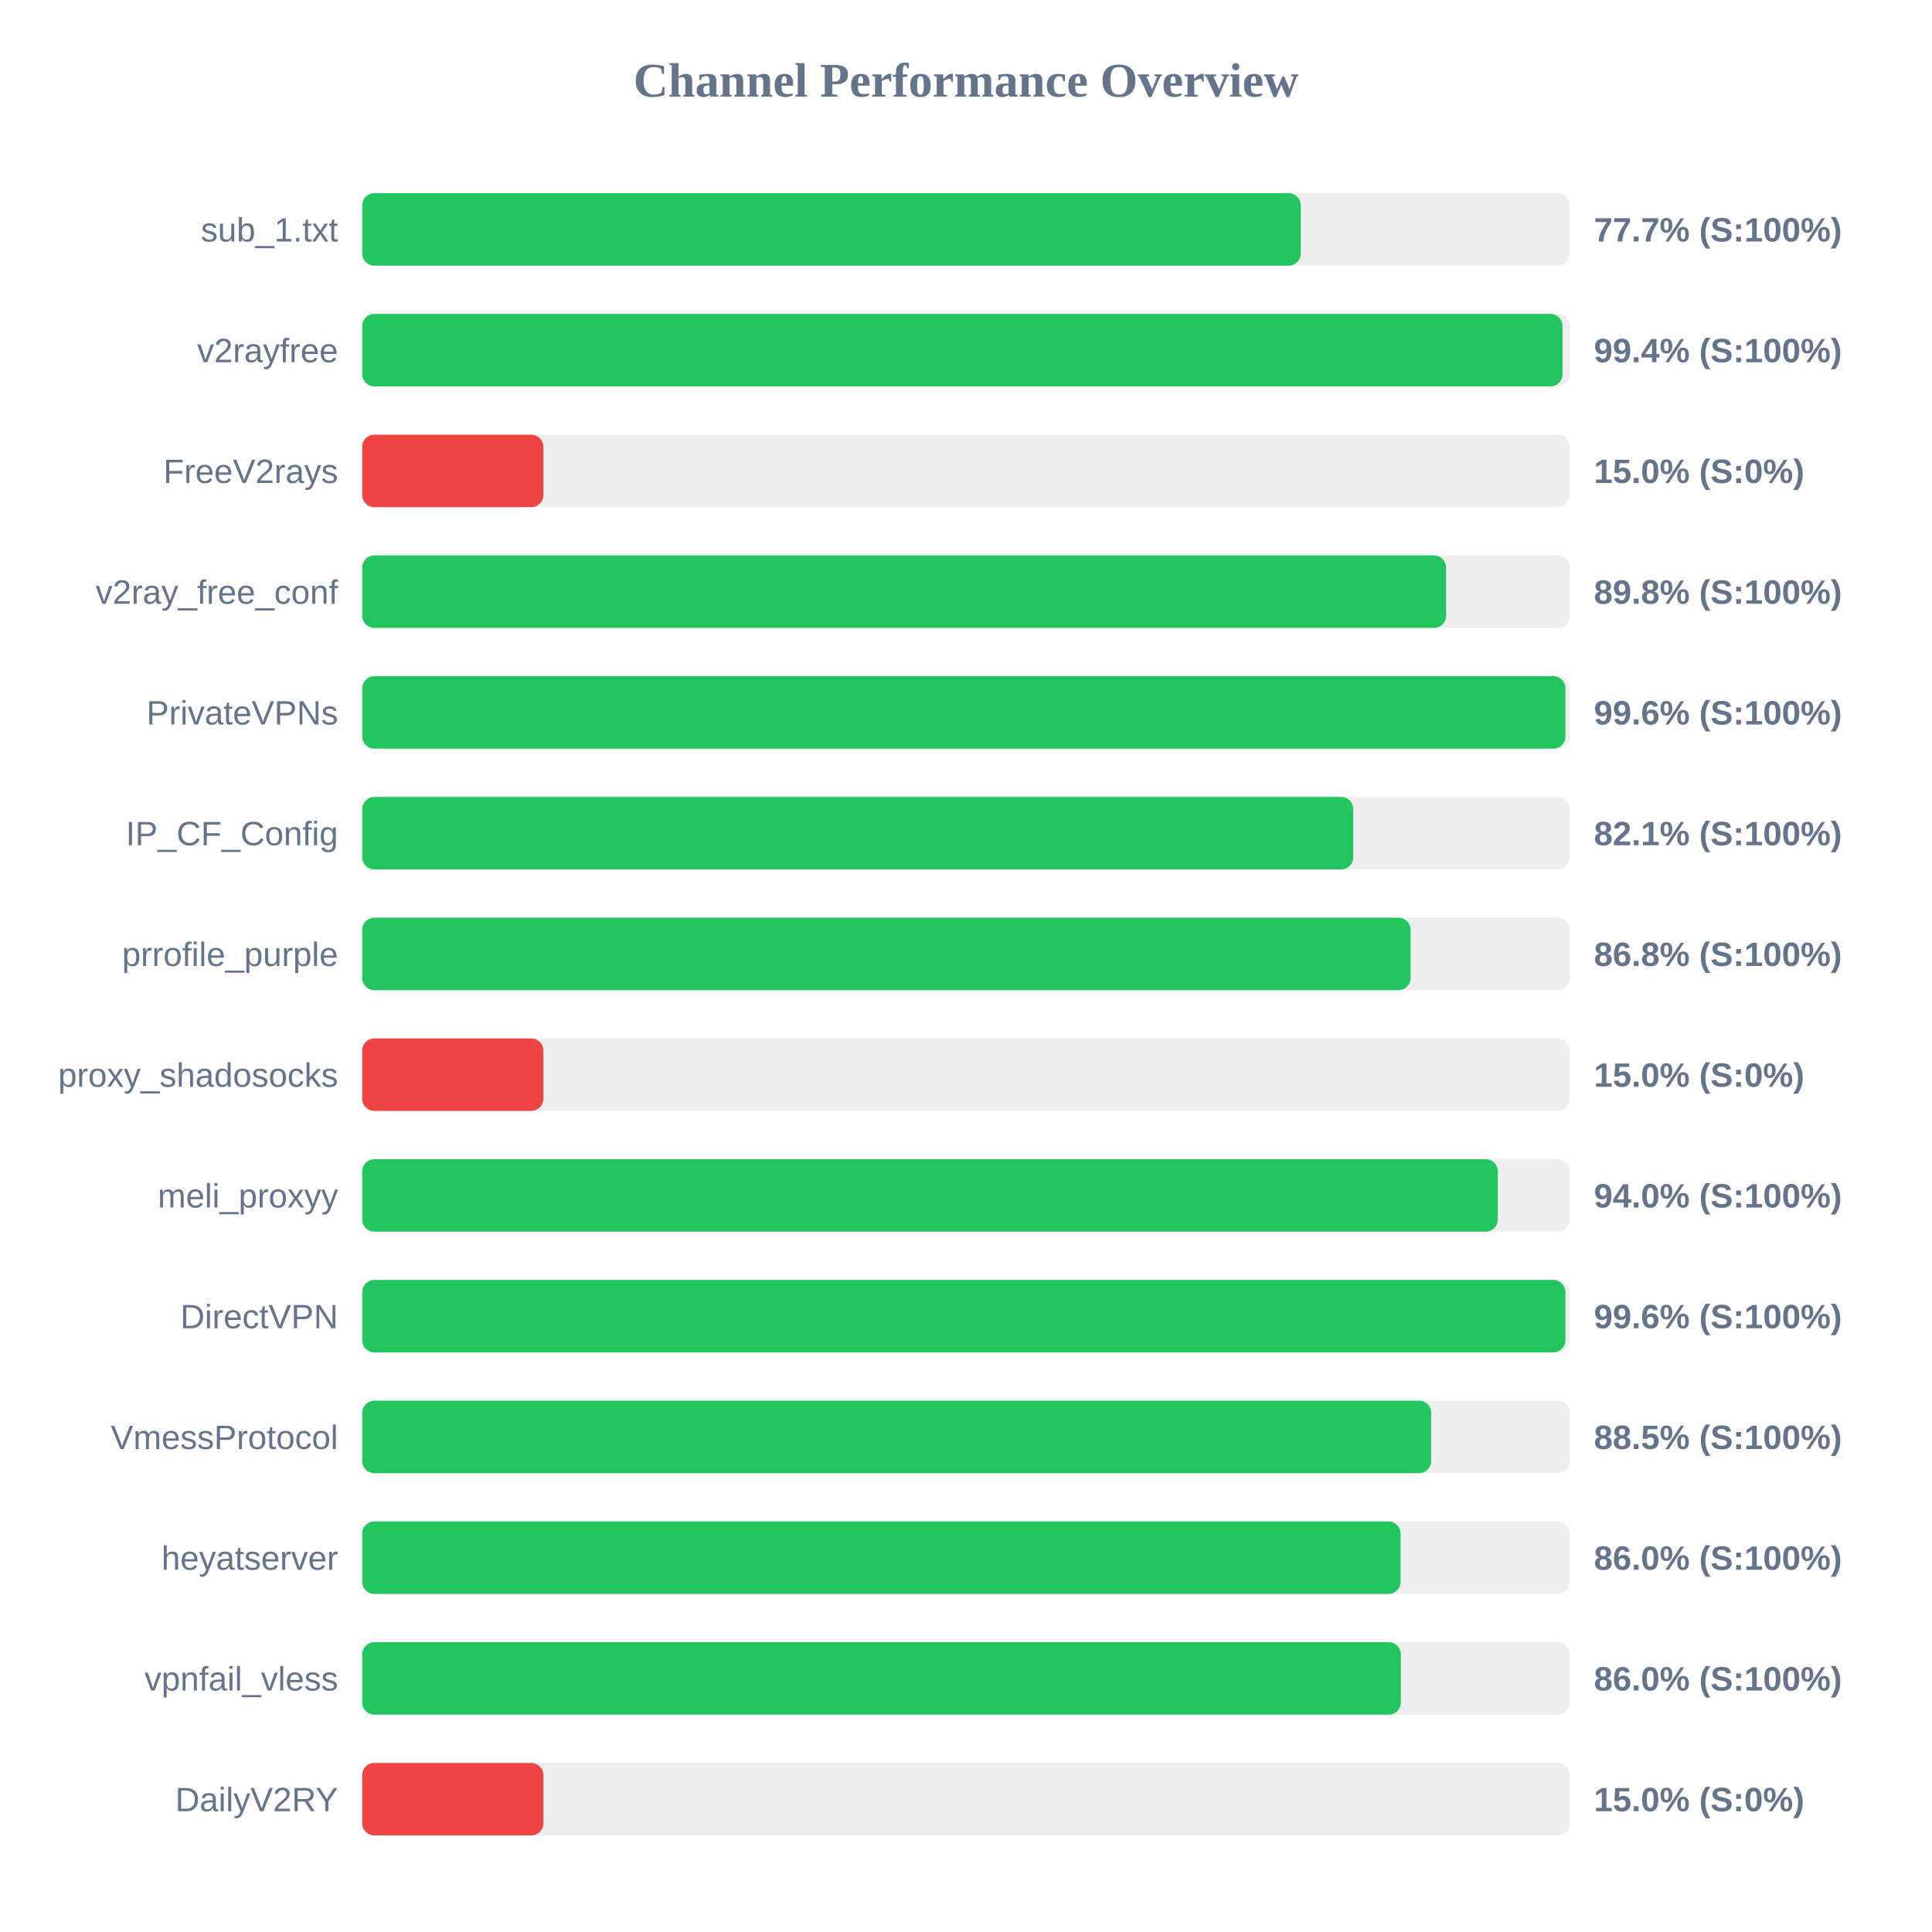
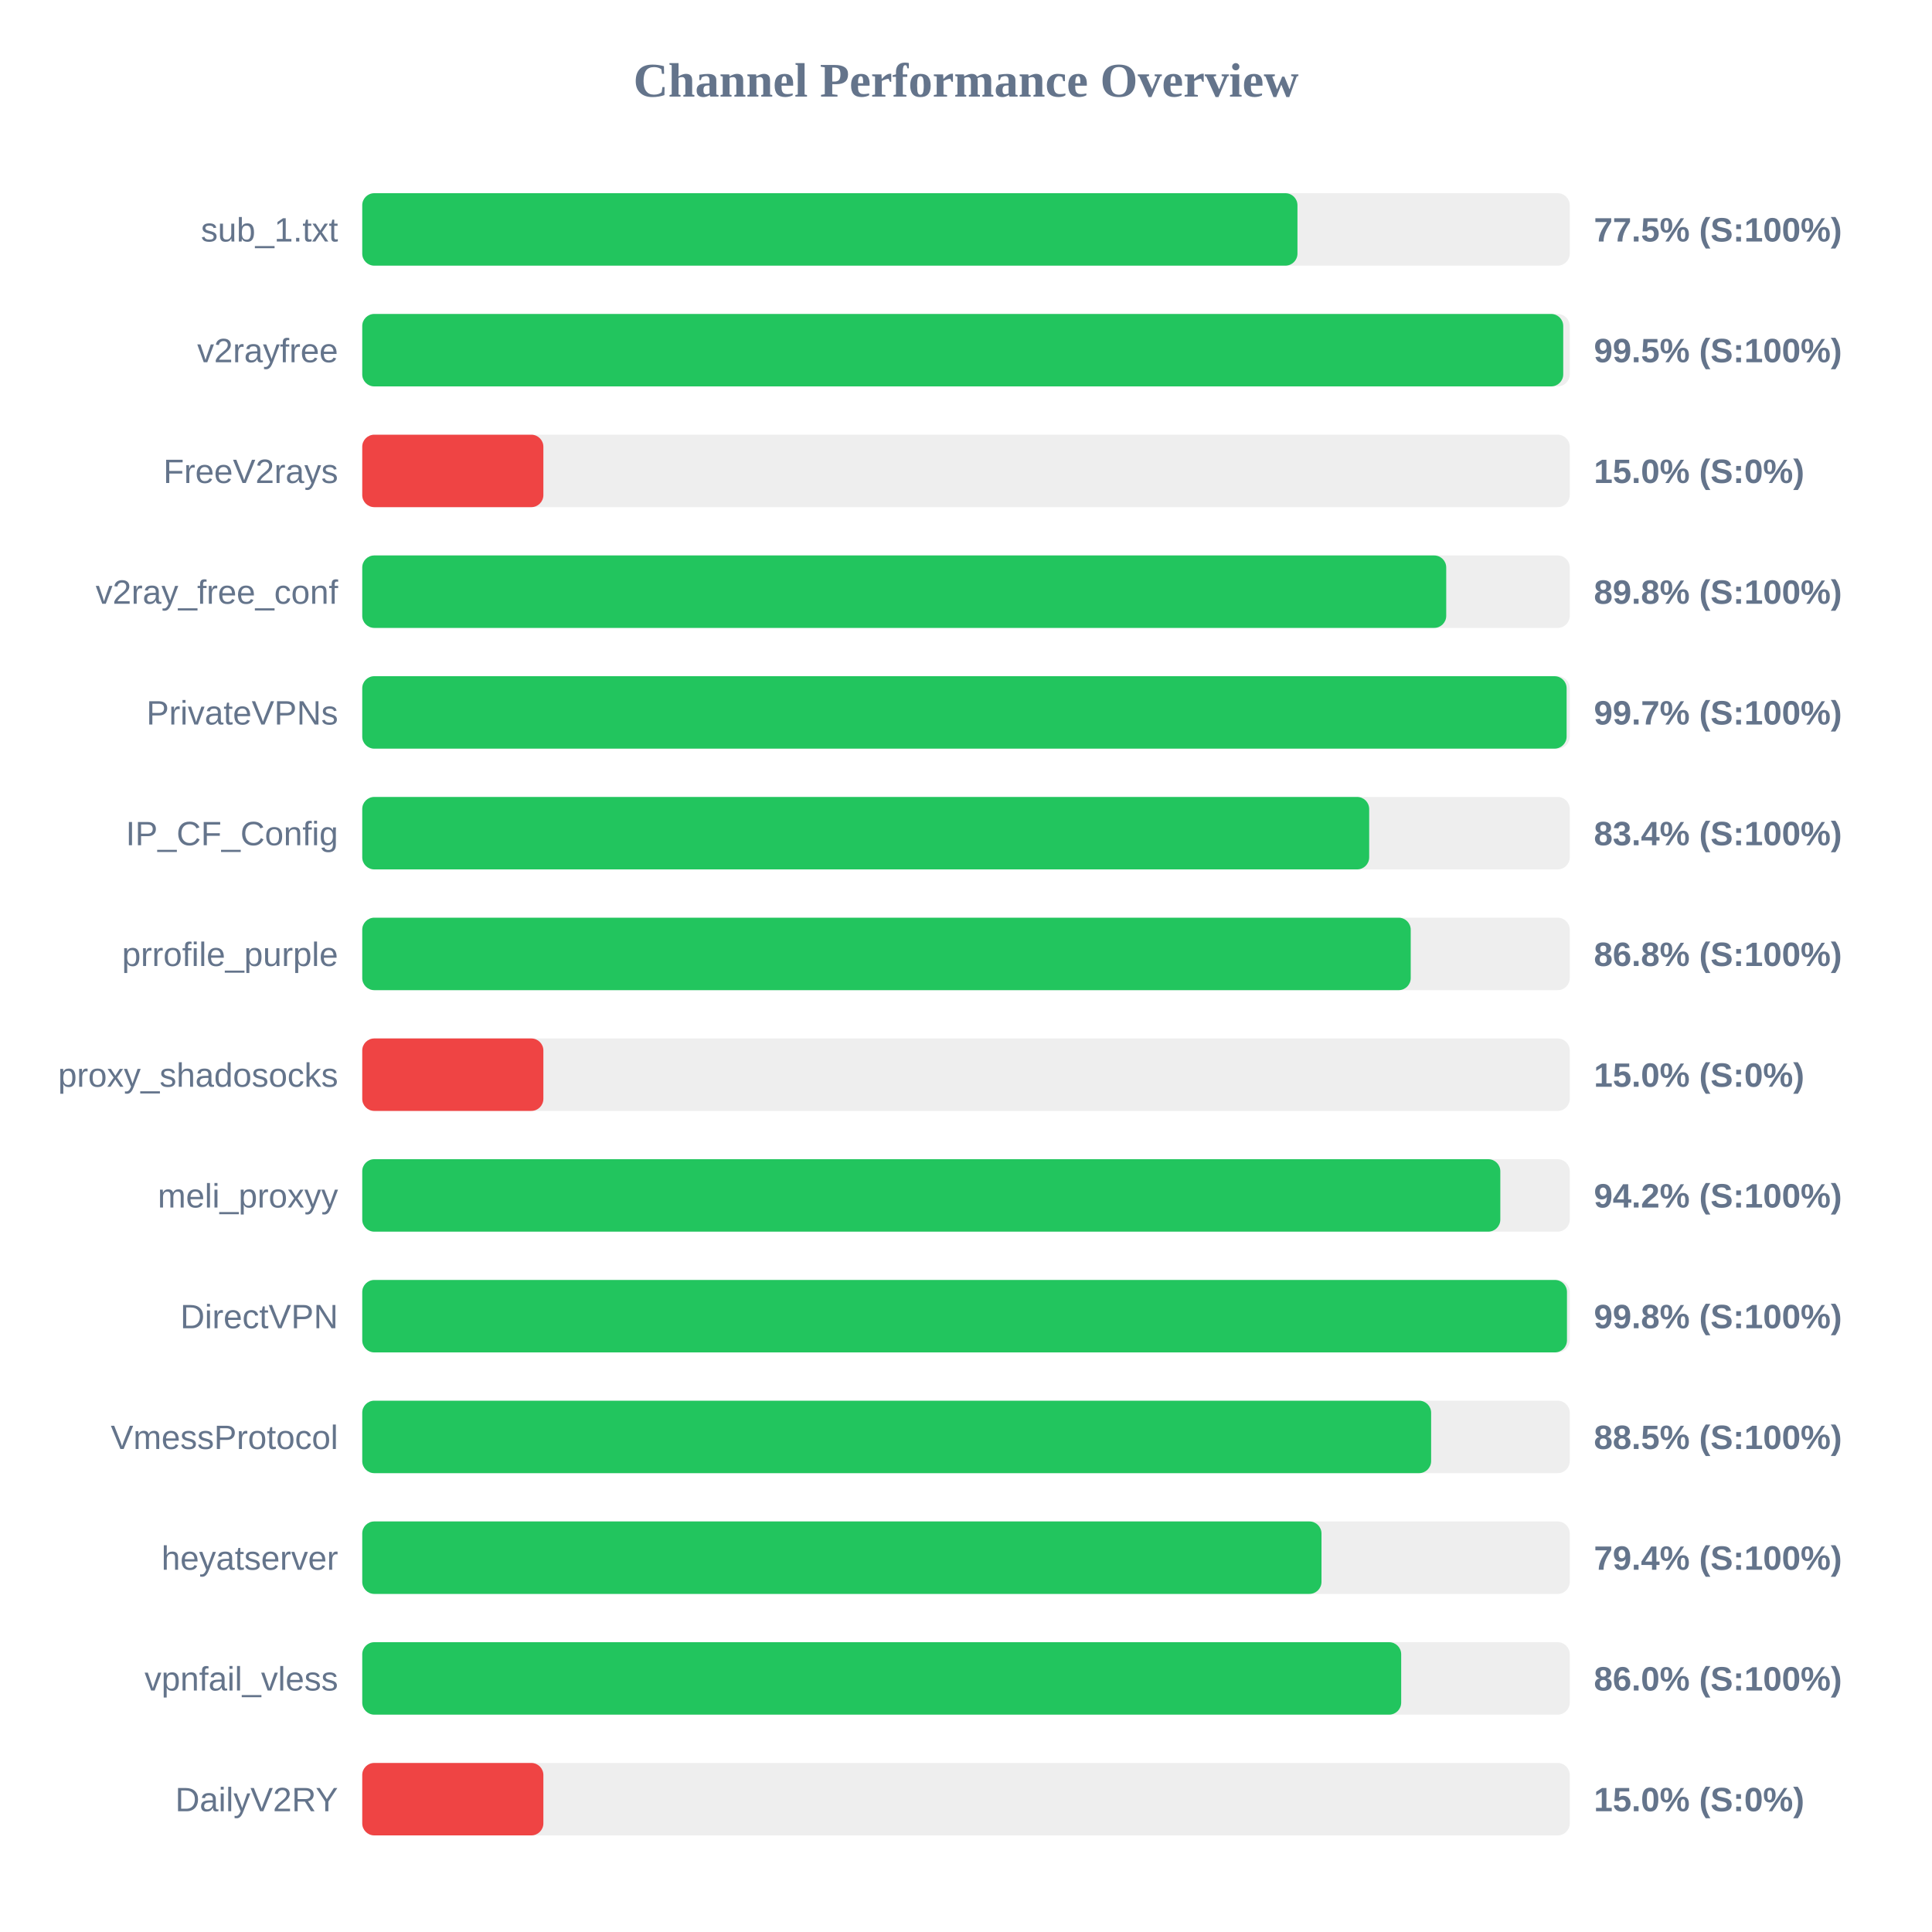
<svg xmlns="http://www.w3.org/2000/svg" width="800" height="800" version="1.1">
  <style>
        .row { font: 14px Arial; fill: #64748b; }
        .score { font: bold 14px Arial; fill: #64748b; }
    </style>
  <text x="400" y="40" text-anchor="middle" font-size="20px" font-weight="bold" fill="#64748b">Channel Performance Overview</text>
  <rect x="150" y="80" width="500" height="30" fill="#eee" rx="5" />
-   <rect x="150" y="80" width="388.6" height="30" fill="#22c55e" rx="5" />
+   <rect x="150" y="80" width="387.25" height="30" fill="#22c55e" rx="5" />
  <text x="140" y="100" text-anchor="end" class="row">sub_1.txt</text>
-   <text x="660" y="100" text-anchor="start" class="score">77.7% (S:100%)</text>
+   <text x="660" y="100" text-anchor="start" class="score">77.5% (S:100%)</text>
  <rect x="150" y="130" width="500" height="30" fill="#eee" rx="5" />
-   <rect x="150" y="130" width="497.0" height="30" fill="#22c55e" rx="5" />
+   <rect x="150" y="130" width="497.3" height="30" fill="#22c55e" rx="5" />
  <text x="140" y="150" text-anchor="end" class="row">v2rayfree</text>
-   <text x="660" y="150" text-anchor="start" class="score">99.4% (S:100%)</text>
+   <text x="660" y="150" text-anchor="start" class="score">99.5% (S:100%)</text>
  <rect x="150" y="180" width="500" height="30" fill="#eee" rx="5" />
  <rect x="150" y="180" width="75.0" height="30" fill="#ef4444" rx="5" />
  <text x="140" y="200" text-anchor="end" class="row">FreeV2rays</text>
  <text x="660" y="200" text-anchor="start" class="score">15.0% (S:0%)</text>
  <rect x="150" y="230" width="500" height="30" fill="#eee" rx="5" />
-   <rect x="150" y="230" width="448.8" height="30" fill="#22c55e" rx="5" />
+   <rect x="150" y="230" width="448.85" height="30" fill="#22c55e" rx="5" />
  <text x="140" y="250" text-anchor="end" class="row">v2ray_free_conf</text>
  <text x="660" y="250" text-anchor="start" class="score">89.8% (S:100%)</text>
  <rect x="150" y="280" width="500" height="30" fill="#eee" rx="5" />
-   <rect x="150" y="280" width="498.2" height="30" fill="#22c55e" rx="5" />
+   <rect x="150" y="280" width="498.7" height="30" fill="#22c55e" rx="5" />
  <text x="140" y="300" text-anchor="end" class="row">PrivateVPNs</text>
-   <text x="660" y="300" text-anchor="start" class="score">99.6% (S:100%)</text>
+   <text x="660" y="300" text-anchor="start" class="score">99.7% (S:100%)</text>
  <rect x="150" y="330" width="500" height="30" fill="#eee" rx="5" />
-   <rect x="150" y="330" width="410.35" height="30" fill="#22c55e" rx="5" />
+   <rect x="150" y="330" width="416.95" height="30" fill="#22c55e" rx="5" />
  <text x="140" y="350" text-anchor="end" class="row">IP_CF_Config</text>
-   <text x="660" y="350" text-anchor="start" class="score">82.1% (S:100%)</text>
+   <text x="660" y="350" text-anchor="start" class="score">83.4% (S:100%)</text>
  <rect x="150" y="380" width="500" height="30" fill="#eee" rx="5" />
-   <rect x="150" y="380" width="434.1" height="30" fill="#22c55e" rx="5" />
+   <rect x="150" y="380" width="434.15" height="30" fill="#22c55e" rx="5" />
  <text x="140" y="400" text-anchor="end" class="row">prrofile_purple</text>
  <text x="660" y="400" text-anchor="start" class="score">86.8% (S:100%)</text>
  <rect x="150" y="430" width="500" height="30" fill="#eee" rx="5" />
  <rect x="150" y="430" width="75.0" height="30" fill="#ef4444" rx="5" />
  <text x="140" y="450" text-anchor="end" class="row">proxy_shadosocks</text>
  <text x="660" y="450" text-anchor="start" class="score">15.0% (S:0%)</text>
  <rect x="150" y="480" width="500" height="30" fill="#eee" rx="5" />
-   <rect x="150" y="480" width="470.2" height="30" fill="#22c55e" rx="5" />
+   <rect x="150" y="480" width="471.25" height="30" fill="#22c55e" rx="5" />
  <text x="140" y="500" text-anchor="end" class="row">meli_proxyy</text>
-   <text x="660" y="500" text-anchor="start" class="score">94.0% (S:100%)</text>
+   <text x="660" y="500" text-anchor="start" class="score">94.2% (S:100%)</text>
  <rect x="150" y="530" width="500" height="30" fill="#eee" rx="5" />
-   <rect x="150" y="530" width="498.2" height="30" fill="#22c55e" rx="5" />
+   <rect x="150" y="530" width="498.85" height="30" fill="#22c55e" rx="5" />
  <text x="140" y="550" text-anchor="end" class="row">DirectVPN</text>
-   <text x="660" y="550" text-anchor="start" class="score">99.6% (S:100%)</text>
+   <text x="660" y="550" text-anchor="start" class="score">99.8% (S:100%)</text>
  <rect x="150" y="580" width="500" height="30" fill="#eee" rx="5" />
  <rect x="150" y="580" width="442.6" height="30" fill="#22c55e" rx="5" />
  <text x="140" y="600" text-anchor="end" class="row">VmessProtocol</text>
  <text x="660" y="600" text-anchor="start" class="score">88.5% (S:100%)</text>
  <rect x="150" y="630" width="500" height="30" fill="#eee" rx="5" />
-   <rect x="150" y="630" width="429.95" height="30" fill="#22c55e" rx="5" />
+   <rect x="150" y="630" width="397.2" height="30" fill="#22c55e" rx="5" />
  <text x="140" y="650" text-anchor="end" class="row">heyatserver</text>
-   <text x="660" y="650" text-anchor="start" class="score">86.0% (S:100%)</text>
+   <text x="660" y="650" text-anchor="start" class="score">79.4% (S:100%)</text>
  <rect x="150" y="680" width="500" height="30" fill="#eee" rx="5" />
-   <rect x="150" y="680" width="430.05" height="30" fill="#22c55e" rx="5" />
+   <rect x="150" y="680" width="430.2" height="30" fill="#22c55e" rx="5" />
  <text x="140" y="700" text-anchor="end" class="row">vpnfail_vless</text>
  <text x="660" y="700" text-anchor="start" class="score">86.0% (S:100%)</text>
  <rect x="150" y="730" width="500" height="30" fill="#eee" rx="5" />
  <rect x="150" y="730" width="75.0" height="30" fill="#ef4444" rx="5" />
  <text x="140" y="750" text-anchor="end" class="row">DailyV2RY</text>
  <text x="660" y="750" text-anchor="start" class="score">15.0% (S:0%)</text>
</svg>
